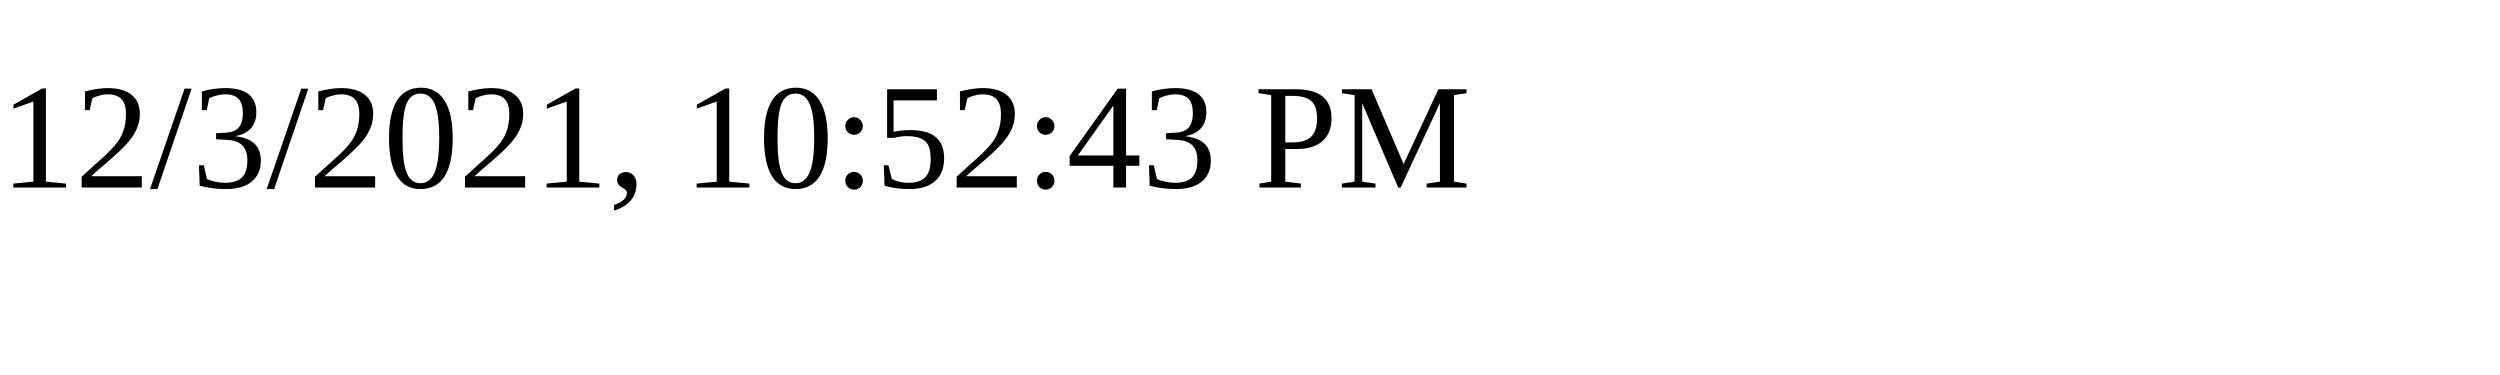
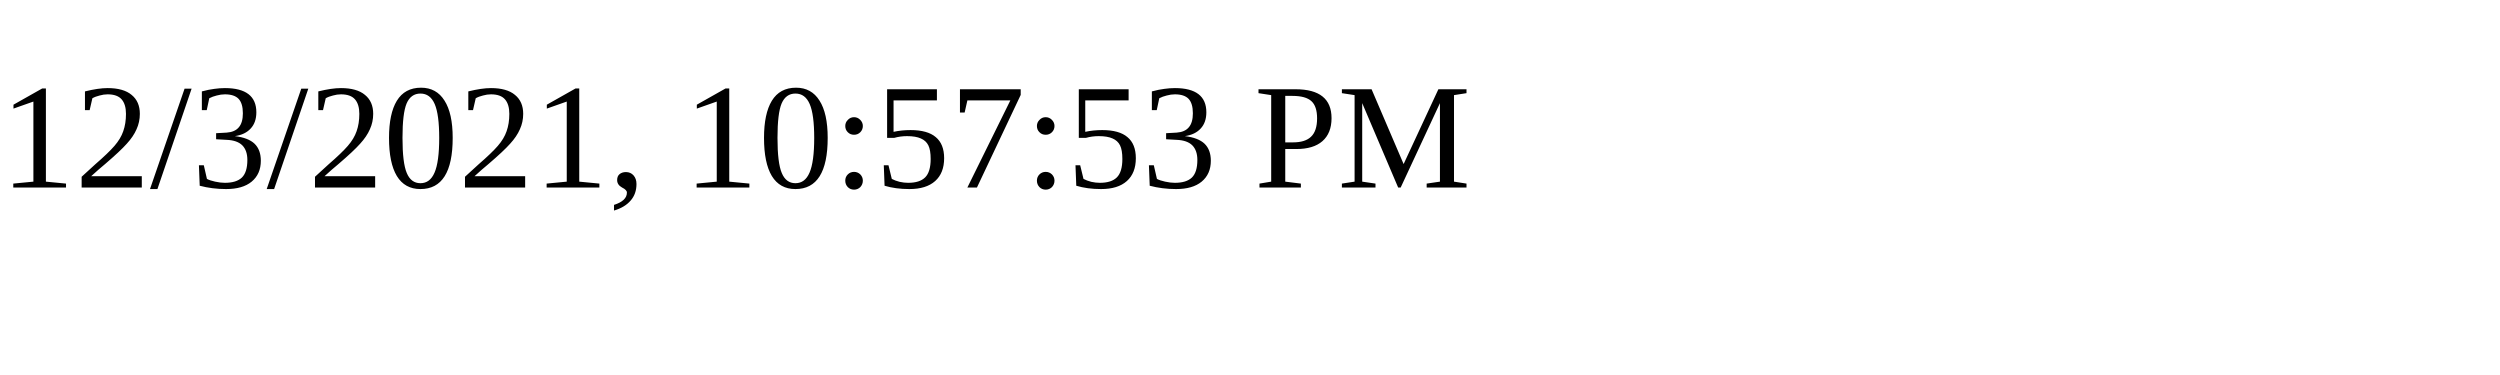
<svg xmlns="http://www.w3.org/2000/svg" height="30" width="200">
-   <text x="0" y="15">12/3/2021, 10:52:43 PM</text>
+   <text x="0" y="15">12/3/2021, 10:57:53 PM</text>
</svg>
